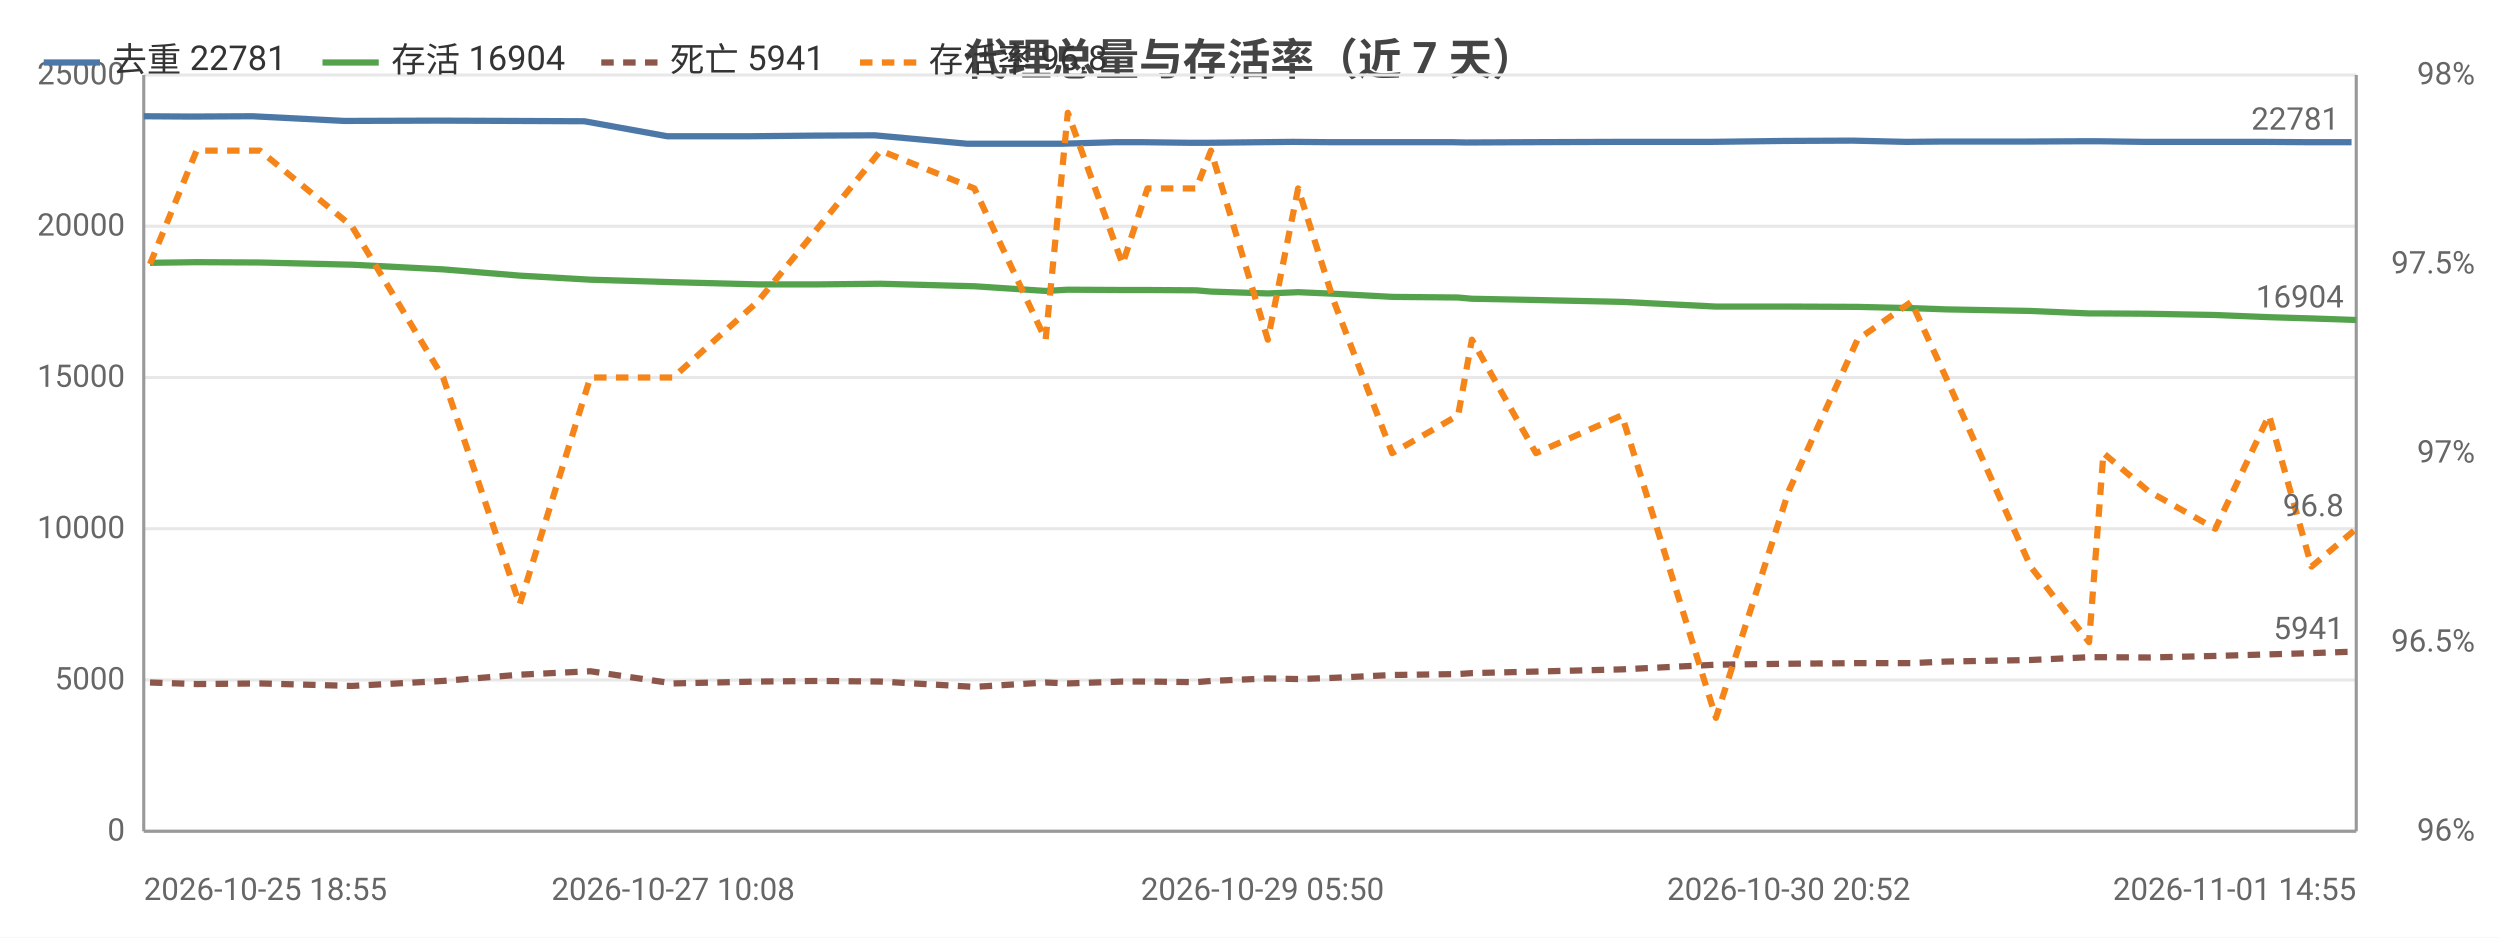
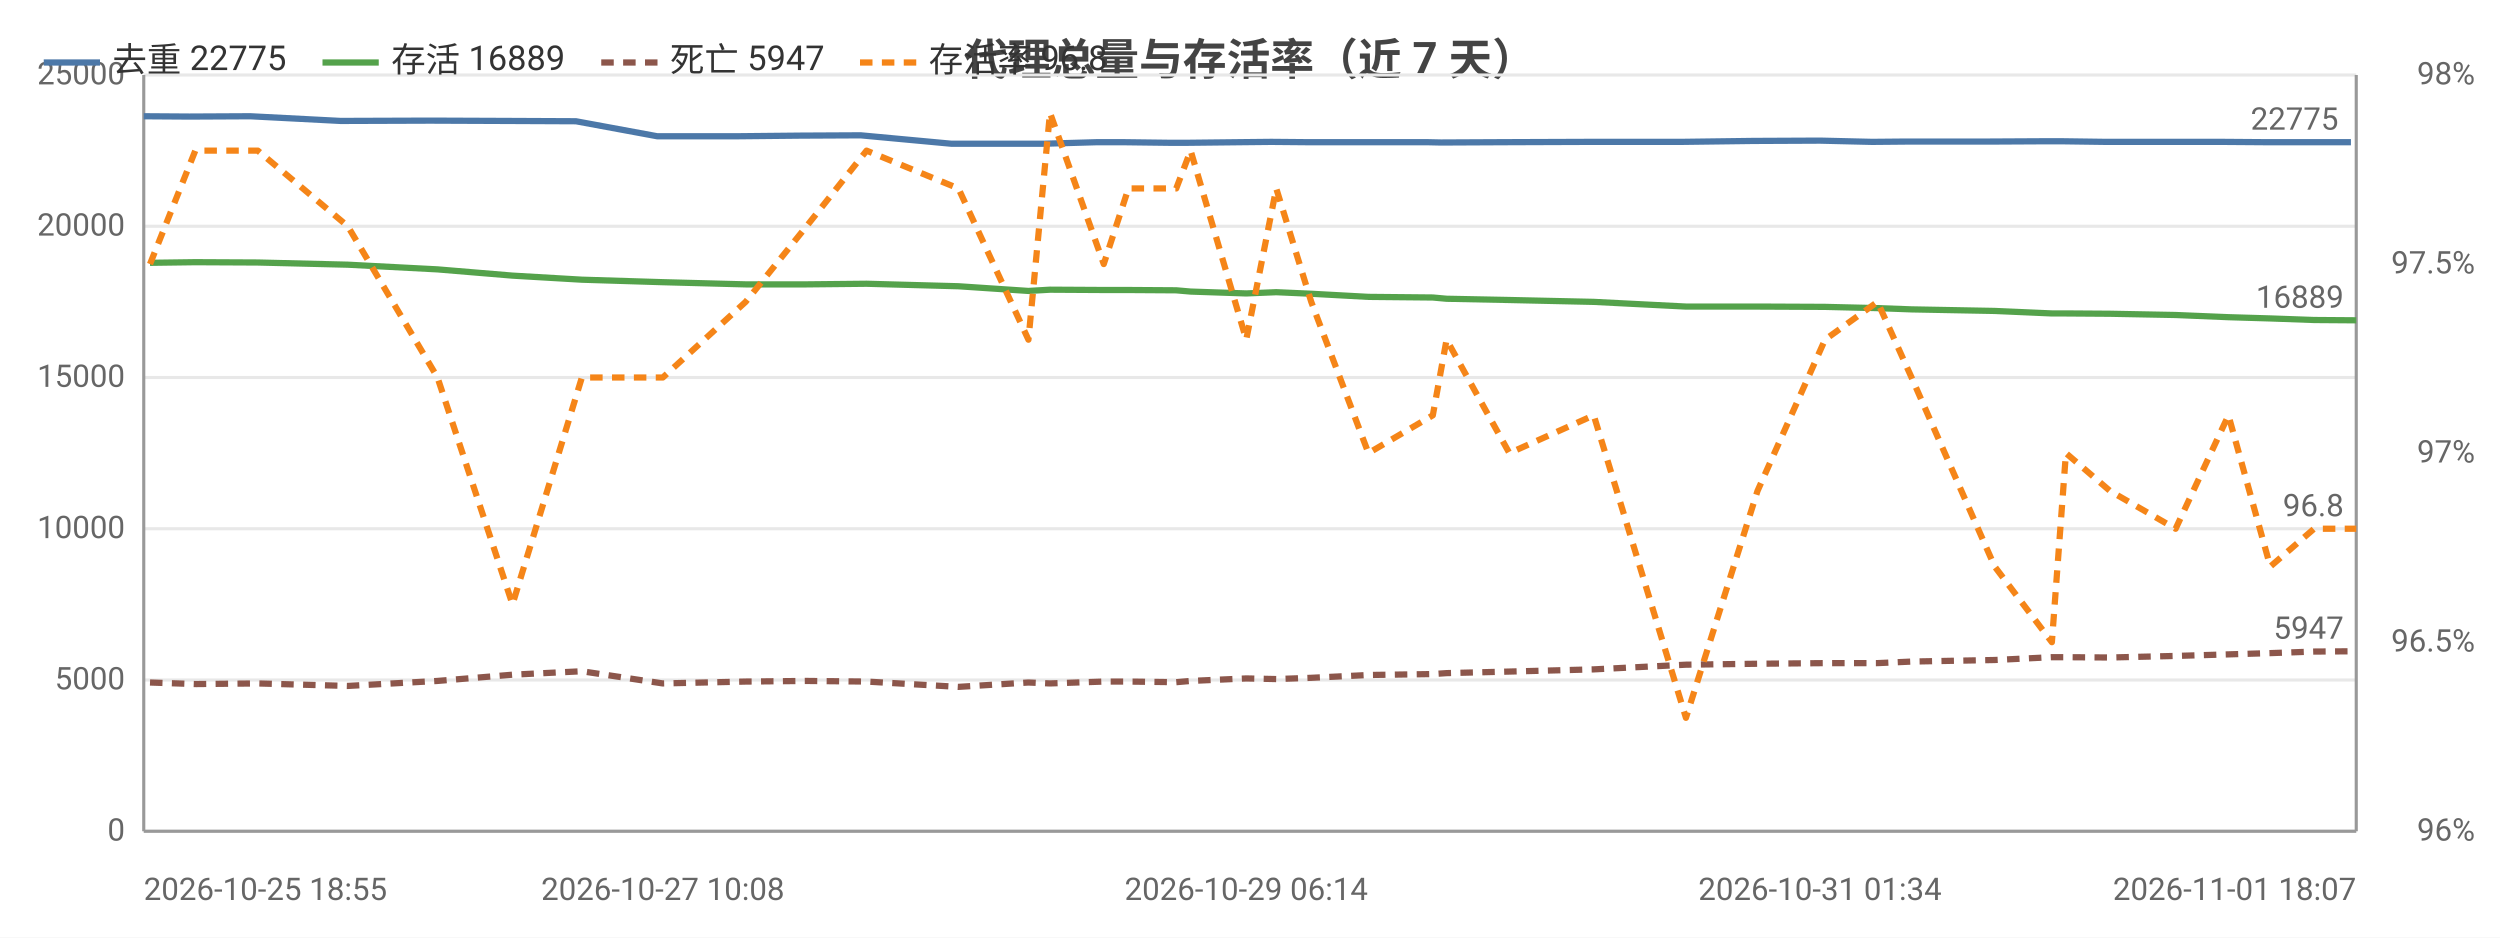
<svg xmlns="http://www.w3.org/2000/svg" width="800" height="300" viewBox="0 0 800 300">
  <rect width="800" height="300" fill="#ffffff" />
  <style>text{font-family:system-ui,-apple-system,'Segoe UI',Roboto,'PingFang SC','Microsoft YaHei','Noto Sans CJK SC',sans-serif}.g{stroke:#e8e8e8;stroke-width:1}.a{stroke:#999;stroke-width:1}.t{font-size:10px;fill:#666}.m{font-size:10px;text-anchor:middle;fill:#666}.e{font-size:10px;text-anchor:end;fill:#666}.l{font-size:11px;fill:#333}.tt{font-size:14px;font-weight:600;text-anchor:middle;fill:#444}.em{font-size:13px;text-anchor:middle;fill:#999}</style>
  <text class="tt" x="400.0" y="24">代理总量与存活率（近 7 天）</text>
  <line class="g" x1="46" y1="266" x2="754" y2="266" />
  <text class="e" x="40" y="269">0</text>
  <line class="g" x1="46" y1="217.6" x2="754" y2="217.6" />
  <text class="e" x="40" y="220.6">5000</text>
  <line class="g" x1="46" y1="169.2" x2="754" y2="169.2" />
  <text class="e" x="40" y="172.2">10000</text>
  <line class="g" x1="46" y1="120.8" x2="754" y2="120.8" />
  <text class="e" x="40" y="123.8">15000</text>
  <line class="g" x1="46" y1="72.4" x2="754" y2="72.4" />
  <text class="e" x="40" y="75.4">20000</text>
  <line class="g" x1="46" y1="24" x2="754" y2="24" />
  <text class="e" x="40" y="27">25000</text>
  <text class="e" x="792" y="269">96%</text>
  <text class="e" x="792" y="208.5">96.5%</text>
  <text class="e" x="792" y="148">97%</text>
  <text class="e" x="792" y="87.5">97.5%</text>
  <text class="e" x="792" y="27">98%</text>
  <line class="a" x1="754" y1="24" x2="754" y2="266" />
  <line class="a" x1="46" y1="24" x2="46" y2="266" />
  <line class="a" x1="46" y1="266" x2="754" y2="266" />
-   <polyline fill="none" stroke="#4c78a8" stroke-width="2" stroke-linejoin="round" points="46,37.2 60.9,37.3 80.8,37.2 110.2,38.7 139.5,38.6 164.6,38.7 187.0,38.8 213.5,43.6 240.0,43.6 260.2,43.4 279.9,43.3 309.5,46.0 332.7,46.0 339.5,46.0 357.0,45.5 365.3,45.5 381.2,45.7 385.8,45.7 404.0,45.5 413.8,45.4 425.3,45.5 443.8,45.5 464.5,45.5 469.2,45.6 489.8,45.5 517.3,45.4 547.5,45.4 570.9,45.1 592.8,45.0 609.9,45.4 620.9,45.3 648.1,45.3 666.8,45.2 671.4,45.2 686.0,45.4 707.5,45.4 724.2,45.4 737.9,45.5 752.5,45.5" />
+   <polyline fill="none" stroke="#4c78a8" stroke-width="2" stroke-linejoin="round" points="46,37.2 60.6,37.3 80.1,37.2 109.0,38.7 137.7,38.6 162.3,38.7 184.3,38.8 210.3,43.6 236.3,43.6 256.1,43.4 275.4,43.3 304.5,46.0 327.2,46.0 333.9,46.0 351.1,45.5 359.2,45.5 374.8,45.7 379.3,45.7 397.1,45.5 406.8,45.4 418.1,45.5 436.2,45.5 456.6,45.5 461.1,45.6 481.4,45.5 508.3,45.4 538.0,45.4 560.9,45.1 582.4,45.0 599.1,45.4 610.0,45.3 636.6,45.3 655.0,45.2 659.5,45.2 673.8,45.4 694.9,45.4 711.3,45.4 724.7,45.5 739.0,45.5 752.3,45.5" />
  <circle cx="46" cy="37.2" r="4" fill="transparent" />
-   <circle cx="80.8" cy="37.2" r="4" fill="transparent" />
-   <circle cx="139.5" cy="38.6" r="4" fill="transparent" />
-   <circle cx="187.0" cy="38.8" r="4" fill="transparent" />
-   <circle cx="240.0" cy="43.6" r="4" fill="transparent" />
-   <circle cx="279.9" cy="43.3" r="4" fill="transparent" />
-   <circle cx="332.7" cy="46.0" r="4" fill="transparent" />
-   <circle cx="357.0" cy="45.5" r="4" fill="transparent" />
-   <circle cx="381.2" cy="45.7" r="4" fill="transparent" />
-   <circle cx="404.0" cy="45.5" r="4" fill="transparent" />
-   <circle cx="425.3" cy="45.5" r="4" fill="transparent" />
-   <circle cx="464.5" cy="45.5" r="4" fill="transparent" />
-   <circle cx="489.8" cy="45.5" r="4" fill="transparent" />
-   <circle cx="547.5" cy="45.4" r="4" fill="transparent" />
-   <circle cx="592.8" cy="45.0" r="4" fill="transparent" />
-   <circle cx="620.9" cy="45.3" r="4" fill="transparent" />
-   <circle cx="666.8" cy="45.2" r="4" fill="transparent" />
-   <circle cx="686.0" cy="45.4" r="4" fill="transparent" />
-   <circle cx="724.2" cy="45.4" r="4" fill="transparent" />
-   <circle cx="752.5" cy="45.5" r="4" fill="transparent" />
-   <text class="t" x="748.5" y="41.5" text-anchor="end" fill="#4c78a8">22781</text>
-   <polyline fill="none" stroke="#54a24b" stroke-width="2" stroke-linejoin="round" points="48.0,84.1 62.9,83.9 83.2,84.0 112.6,84.7 141.8,86.2 166.3,88.2 188.9,89.5 215.4,90.3 242.4,91.0 262.2,91.0 281.8,90.8 311.8,91.6 334.6,93.1 341.7,92.7 359.2,92.8 367.2,92.8 382.8,92.9 387.5,93.3 405.7,93.9 415.4,93.5 426.9,94.0 445.5,95.0 466.6,95.2 471.0,95.6 491.5,96.0 519.0,96.6 549.1,98.1 572.4,98.1 594.4,98.2 611.6,98.6 622.7,99.0 649.8,99.5 668.5,100.3 673.1,100.3 687.4,100.4 708.9,100.8 726.1,101.5 739.7,101.9 754,102.4" />
+   <circle cx="80.1" cy="37.2" r="4" fill="transparent" />
+   <circle cx="137.7" cy="38.6" r="4" fill="transparent" />
+   <circle cx="184.3" cy="38.8" r="4" fill="transparent" />
+   <circle cx="236.3" cy="43.6" r="4" fill="transparent" />
+   <circle cx="275.4" cy="43.3" r="4" fill="transparent" />
+   <circle cx="327.2" cy="46.0" r="4" fill="transparent" />
+   <circle cx="351.1" cy="45.5" r="4" fill="transparent" />
+   <circle cx="374.8" cy="45.7" r="4" fill="transparent" />
+   <circle cx="397.1" cy="45.5" r="4" fill="transparent" />
+   <circle cx="436.2" cy="45.5" r="4" fill="transparent" />
+   <circle cx="461.1" cy="45.6" r="4" fill="transparent" />
+   <circle cx="508.3" cy="45.4" r="4" fill="transparent" />
+   <circle cx="560.9" cy="45.1" r="4" fill="transparent" />
+   <circle cx="599.1" cy="45.4" r="4" fill="transparent" />
+   <circle cx="636.6" cy="45.3" r="4" fill="transparent" />
+   <circle cx="659.5" cy="45.2" r="4" fill="transparent" />
+   <circle cx="694.9" cy="45.4" r="4" fill="transparent" />
+   <circle cx="724.7" cy="45.5" r="4" fill="transparent" />
+   <circle cx="752.3" cy="45.5" r="4" fill="transparent" />
+   <text class="t" x="748.3" y="41.5" text-anchor="end" fill="#4c78a8">22775</text>
+   <polyline fill="none" stroke="#54a24b" stroke-width="2" stroke-linejoin="round" points="48.0,84.1 62.5,83.9 82.5,84.0 111.3,84.7 140.0,86.2 164.0,88.2 186.2,89.5 212.1,90.3 238.6,91.0 258.1,91.0 277.3,90.8 306.7,91.6 329.1,93.1 336.0,92.7 353.2,92.8 361.1,92.8 376.4,92.9 381.0,93.3 398.8,93.9 408.4,93.5 419.6,94.0 437.9,95.0 458.5,95.2 462.9,95.6 483.0,96.0 510.0,96.6 539.5,98.1 562.4,98.1 584.0,98.2 600.8,98.6 611.7,99.0 638.3,99.5 656.6,100.3 661.1,100.3 675.2,100.4 696.2,100.8 713.1,101.5 726.5,101.9 740.5,102.4 754,102.5" />
  <circle cx="48.0" cy="84.1" r="4" fill="transparent" />
-   <circle cx="83.2" cy="84.0" r="4" fill="transparent" />
-   <circle cx="141.8" cy="86.2" r="4" fill="transparent" />
-   <circle cx="188.9" cy="89.5" r="4" fill="transparent" />
-   <circle cx="242.4" cy="91.0" r="4" fill="transparent" />
-   <circle cx="281.8" cy="90.8" r="4" fill="transparent" />
-   <circle cx="334.6" cy="93.1" r="4" fill="transparent" />
-   <circle cx="359.2" cy="92.8" r="4" fill="transparent" />
-   <circle cx="382.8" cy="92.9" r="4" fill="transparent" />
-   <circle cx="405.7" cy="93.9" r="4" fill="transparent" />
-   <circle cx="426.9" cy="94.0" r="4" fill="transparent" />
-   <circle cx="466.6" cy="95.2" r="4" fill="transparent" />
-   <circle cx="491.5" cy="96.0" r="4" fill="transparent" />
-   <circle cx="549.1" cy="98.1" r="4" fill="transparent" />
-   <circle cx="594.4" cy="98.2" r="4" fill="transparent" />
-   <circle cx="622.7" cy="99.0" r="4" fill="transparent" />
-   <circle cx="668.5" cy="100.3" r="4" fill="transparent" />
-   <circle cx="687.4" cy="100.4" r="4" fill="transparent" />
-   <circle cx="726.1" cy="101.5" r="4" fill="transparent" />
-   <circle cx="754" cy="102.4" r="4" fill="transparent" />
-   <text class="t" x="750" y="98.4" text-anchor="end" fill="#54a24b">16904</text>
-   <polyline fill="none" stroke="#8c564b" stroke-width="2" stroke-dasharray="4,3" stroke-linejoin="round" points="48.0,218.4 62.9,218.9 83.2,218.7 112.6,219.5 141.8,217.9 166.3,215.9 188.9,214.8 215.4,218.7 242.4,218.1 262.2,217.9 281.8,218.1 311.8,219.8 334.6,218.4 341.7,218.7 359.2,218.1 367.2,218.1 382.8,218.3 387.5,217.9 405.7,217.1 415.4,217.3 426.9,216.9 445.5,216.0 466.6,215.7 471.0,215.4 491.5,214.9 519.0,214.2 549.1,212.7 572.4,212.4 594.4,212.2 611.6,212.2 622.7,211.7 649.8,211.2 668.5,210.3 673.1,210.3 687.4,210.4 708.9,209.9 726.1,209.4 739.7,209.0 754,208.5" />
+   <circle cx="82.5" cy="84.0" r="4" fill="transparent" />
+   <circle cx="140.0" cy="86.2" r="4" fill="transparent" />
+   <circle cx="186.2" cy="89.5" r="4" fill="transparent" />
+   <circle cx="238.6" cy="91.0" r="4" fill="transparent" />
+   <circle cx="277.3" cy="90.8" r="4" fill="transparent" />
+   <circle cx="329.1" cy="93.1" r="4" fill="transparent" />
+   <circle cx="353.2" cy="92.8" r="4" fill="transparent" />
+   <circle cx="376.4" cy="92.9" r="4" fill="transparent" />
+   <circle cx="398.8" cy="93.9" r="4" fill="transparent" />
+   <circle cx="437.9" cy="95.0" r="4" fill="transparent" />
+   <circle cx="462.9" cy="95.6" r="4" fill="transparent" />
+   <circle cx="510.0" cy="96.6" r="4" fill="transparent" />
+   <circle cx="562.4" cy="98.1" r="4" fill="transparent" />
+   <circle cx="600.8" cy="98.6" r="4" fill="transparent" />
+   <circle cx="638.3" cy="99.5" r="4" fill="transparent" />
+   <circle cx="661.1" cy="100.3" r="4" fill="transparent" />
+   <circle cx="696.2" cy="100.8" r="4" fill="transparent" />
+   <circle cx="726.5" cy="101.9" r="4" fill="transparent" />
+   <circle cx="754" cy="102.5" r="4" fill="transparent" />
+   <text class="t" x="750" y="98.5" text-anchor="end" fill="#54a24b">16889</text>
+   <polyline fill="none" stroke="#8c564b" stroke-width="2" stroke-dasharray="4,3" stroke-linejoin="round" points="48.0,218.4 62.5,218.9 82.5,218.7 111.3,219.5 140.0,217.9 164.0,215.9 186.2,214.8 212.1,218.7 238.6,218.1 258.1,217.9 277.3,218.1 306.7,219.8 329.1,218.4 336.0,218.7 353.2,218.1 361.1,218.1 376.4,218.3 381.0,217.9 398.8,217.1 408.4,217.3 419.6,216.9 437.9,216.0 458.5,215.7 462.9,215.4 483.0,214.9 510.0,214.2 539.5,212.7 562.4,212.4 584.0,212.2 600.8,212.2 611.7,211.7 638.3,211.2 656.6,210.3 661.1,210.3 675.2,210.4 696.2,209.9 713.1,209.4 726.5,209.0 740.5,208.5 754,208.4" />
  <circle cx="48.0" cy="218.4" r="4" fill="transparent" />
-   <circle cx="83.2" cy="218.7" r="4" fill="transparent" />
-   <circle cx="141.8" cy="217.9" r="4" fill="transparent" />
-   <circle cx="188.9" cy="214.8" r="4" fill="transparent" />
-   <circle cx="242.4" cy="218.1" r="4" fill="transparent" />
-   <circle cx="281.8" cy="218.1" r="4" fill="transparent" />
-   <circle cx="334.6" cy="218.4" r="4" fill="transparent" />
-   <circle cx="359.2" cy="218.1" r="4" fill="transparent" />
-   <circle cx="382.8" cy="218.3" r="4" fill="transparent" />
-   <circle cx="405.7" cy="217.1" r="4" fill="transparent" />
-   <circle cx="426.9" cy="216.9" r="4" fill="transparent" />
-   <circle cx="466.6" cy="215.7" r="4" fill="transparent" />
-   <circle cx="491.5" cy="214.9" r="4" fill="transparent" />
-   <circle cx="549.1" cy="212.7" r="4" fill="transparent" />
-   <circle cx="594.4" cy="212.2" r="4" fill="transparent" />
-   <circle cx="622.7" cy="211.7" r="4" fill="transparent" />
-   <circle cx="668.5" cy="210.3" r="4" fill="transparent" />
-   <circle cx="687.4" cy="210.4" r="4" fill="transparent" />
-   <circle cx="726.1" cy="209.4" r="4" fill="transparent" />
-   <circle cx="754" cy="208.5" r="4" fill="transparent" />
-   <text class="t" x="750" y="204.5" text-anchor="end" fill="#8c564b">5941</text>
-   <polyline fill="none" stroke="#f58518" stroke-width="2" stroke-dasharray="4,3" stroke-linejoin="round" points="48.0,84.5 62.9,48.2 83.2,48.2 112.6,72.4 141.8,120.8 166.3,193.4 188.9,120.8 215.4,120.8 242.4,96.6 262.2,72.4 281.8,48.2 311.8,60.3 334.6,108.7 341.7,36.1 359.2,84.5 367.2,60.3 382.8,60.3 387.5,48.2 405.7,108.7 415.4,60.3 426.9,96.6 445.5,145 466.6,132.9 471.0,108.7 491.5,145 519.0,132.9 549.1,229.7 572.4,157.1 594.4,108.7 611.6,96.6 622.7,120.8 649.8,181.3 668.5,205.5 673.1,145 687.4,157.1 708.9,169.2 726.1,132.9 739.7,181.3 754,169.2" />
+   <circle cx="82.5" cy="218.7" r="4" fill="transparent" />
+   <circle cx="140.0" cy="217.9" r="4" fill="transparent" />
+   <circle cx="186.2" cy="214.8" r="4" fill="transparent" />
+   <circle cx="238.6" cy="218.1" r="4" fill="transparent" />
+   <circle cx="277.3" cy="218.1" r="4" fill="transparent" />
+   <circle cx="329.1" cy="218.4" r="4" fill="transparent" />
+   <circle cx="353.2" cy="218.1" r="4" fill="transparent" />
+   <circle cx="376.4" cy="218.3" r="4" fill="transparent" />
+   <circle cx="398.8" cy="217.1" r="4" fill="transparent" />
+   <circle cx="437.9" cy="216.0" r="4" fill="transparent" />
+   <circle cx="462.9" cy="215.4" r="4" fill="transparent" />
+   <circle cx="510.0" cy="214.2" r="4" fill="transparent" />
+   <circle cx="562.4" cy="212.4" r="4" fill="transparent" />
+   <circle cx="600.8" cy="212.2" r="4" fill="transparent" />
+   <circle cx="638.3" cy="211.2" r="4" fill="transparent" />
+   <circle cx="661.1" cy="210.3" r="4" fill="transparent" />
+   <circle cx="696.2" cy="209.9" r="4" fill="transparent" />
+   <circle cx="726.5" cy="209.0" r="4" fill="transparent" />
+   <circle cx="754" cy="208.4" r="4" fill="transparent" />
+   <text class="t" x="750" y="204.4" text-anchor="end" fill="#8c564b">5947</text>
+   <polyline fill="none" stroke="#f58518" stroke-width="2" stroke-dasharray="4,3" stroke-linejoin="round" points="48.0,84.5 62.5,48.2 82.5,48.2 111.3,72.4 140.0,120.8 164.0,193.4 186.2,120.8 212.1,120.8 238.6,96.6 258.1,72.4 277.3,48.2 306.7,60.3 329.1,108.7 336.0,36.1 353.2,84.5 361.1,60.3 376.4,60.3 381.0,48.2 398.8,108.7 408.4,60.3 419.6,96.6 437.9,145 458.5,132.9 462.9,108.7 483.0,145 510.0,132.9 539.5,229.7 562.4,157.1 584.0,108.7 600.8,96.6 611.7,120.8 638.3,181.3 656.6,205.5 661.1,145 675.2,157.1 696.2,169.2 713.1,132.9 726.5,181.3 740.5,169.2 754,169.2" />
  <circle cx="48.0" cy="84.5" r="4" fill="transparent" />
-   <circle cx="83.2" cy="48.2" r="4" fill="transparent" />
-   <circle cx="141.8" cy="120.8" r="4" fill="transparent" />
-   <circle cx="188.9" cy="120.8" r="4" fill="transparent" />
-   <circle cx="242.4" cy="96.6" r="4" fill="transparent" />
-   <circle cx="281.8" cy="48.2" r="4" fill="transparent" />
-   <circle cx="334.6" cy="108.7" r="4" fill="transparent" />
-   <circle cx="359.2" cy="84.5" r="4" fill="transparent" />
-   <circle cx="382.8" cy="60.3" r="4" fill="transparent" />
-   <circle cx="405.7" cy="108.7" r="4" fill="transparent" />
-   <circle cx="426.9" cy="96.6" r="4" fill="transparent" />
-   <circle cx="466.6" cy="132.9" r="4" fill="transparent" />
-   <circle cx="491.5" cy="145" r="4" fill="transparent" />
-   <circle cx="549.1" cy="229.7" r="4" fill="transparent" />
-   <circle cx="594.4" cy="108.7" r="4" fill="transparent" />
-   <circle cx="622.7" cy="120.8" r="4" fill="transparent" />
-   <circle cx="668.5" cy="205.5" r="4" fill="transparent" />
-   <circle cx="687.4" cy="157.1" r="4" fill="transparent" />
-   <circle cx="726.1" cy="132.9" r="4" fill="transparent" />
+   <circle cx="82.5" cy="48.2" r="4" fill="transparent" />
+   <circle cx="140.0" cy="120.8" r="4" fill="transparent" />
+   <circle cx="186.2" cy="120.8" r="4" fill="transparent" />
+   <circle cx="238.6" cy="96.6" r="4" fill="transparent" />
+   <circle cx="277.3" cy="48.2" r="4" fill="transparent" />
+   <circle cx="329.1" cy="108.7" r="4" fill="transparent" />
+   <circle cx="353.2" cy="84.5" r="4" fill="transparent" />
+   <circle cx="376.4" cy="60.3" r="4" fill="transparent" />
+   <circle cx="398.8" cy="108.7" r="4" fill="transparent" />
+   <circle cx="437.9" cy="145" r="4" fill="transparent" />
+   <circle cx="462.9" cy="108.7" r="4" fill="transparent" />
+   <circle cx="510.0" cy="132.9" r="4" fill="transparent" />
+   <circle cx="562.4" cy="157.1" r="4" fill="transparent" />
+   <circle cx="600.8" cy="96.6" r="4" fill="transparent" />
+   <circle cx="638.3" cy="181.3" r="4" fill="transparent" />
+   <circle cx="661.1" cy="145" r="4" fill="transparent" />
+   <circle cx="696.2" cy="169.2" r="4" fill="transparent" />
+   <circle cx="726.5" cy="181.3" r="4" fill="transparent" />
  <circle cx="754" cy="169.2" r="4" fill="transparent" />
  <text class="t" x="750" y="165.2" text-anchor="end" fill="#f58518">96.8</text>
  <text class="t" x="46" y="288">2026-10-25 18:55</text>
-   <text class="m" x="215.4" y="288">2026-10-27 10:08</text>
-   <text class="m" x="404.0" y="288">2026-10-29 05:50</text>
-   <text class="m" x="572.4" y="288">2026-10-30 20:52</text>
-   <text class="e" x="754" y="288">2026-11-01 14:55</text>
+   <text class="m" x="212.1" y="288">2026-10-27 10:08</text>
+   <text class="m" x="398.8" y="288">2026-10-29 06:14</text>
+   <text class="m" x="582.4" y="288">2026-10-31 01:34</text>
+   <text class="e" x="754" y="288">2026-11-01 18:07</text>
  <line x1="14" y1="20" x2="32" y2="20" stroke="#4c78a8" stroke-width="2" />
-   <text class="l" x="36" y="23">去重 22781</text>
+   <text class="l" x="36" y="23">去重 22775</text>
  <line x1="103.2" y1="20" x2="121.2" y2="20" stroke="#54a24b" stroke-width="2" />
-   <text class="l" x="125.2" y="23">存活 16904</text>
+   <text class="l" x="125.2" y="23">存活 16889</text>
  <line x1="192.4" y1="20" x2="210.4" y2="20" stroke="#8c564b" stroke-width="2" stroke-dasharray="4,3" />
-   <text class="l" x="214.4" y="23">死亡 5941</text>
+   <text class="l" x="214.4" y="23">死亡 5947</text>
  <line x1="275.2" y1="20" x2="293.2" y2="20" stroke="#f58518" stroke-width="2" stroke-dasharray="4,3" />
  <text class="l" x="297.2" y="23">存活率 96.8</text>
</svg>
